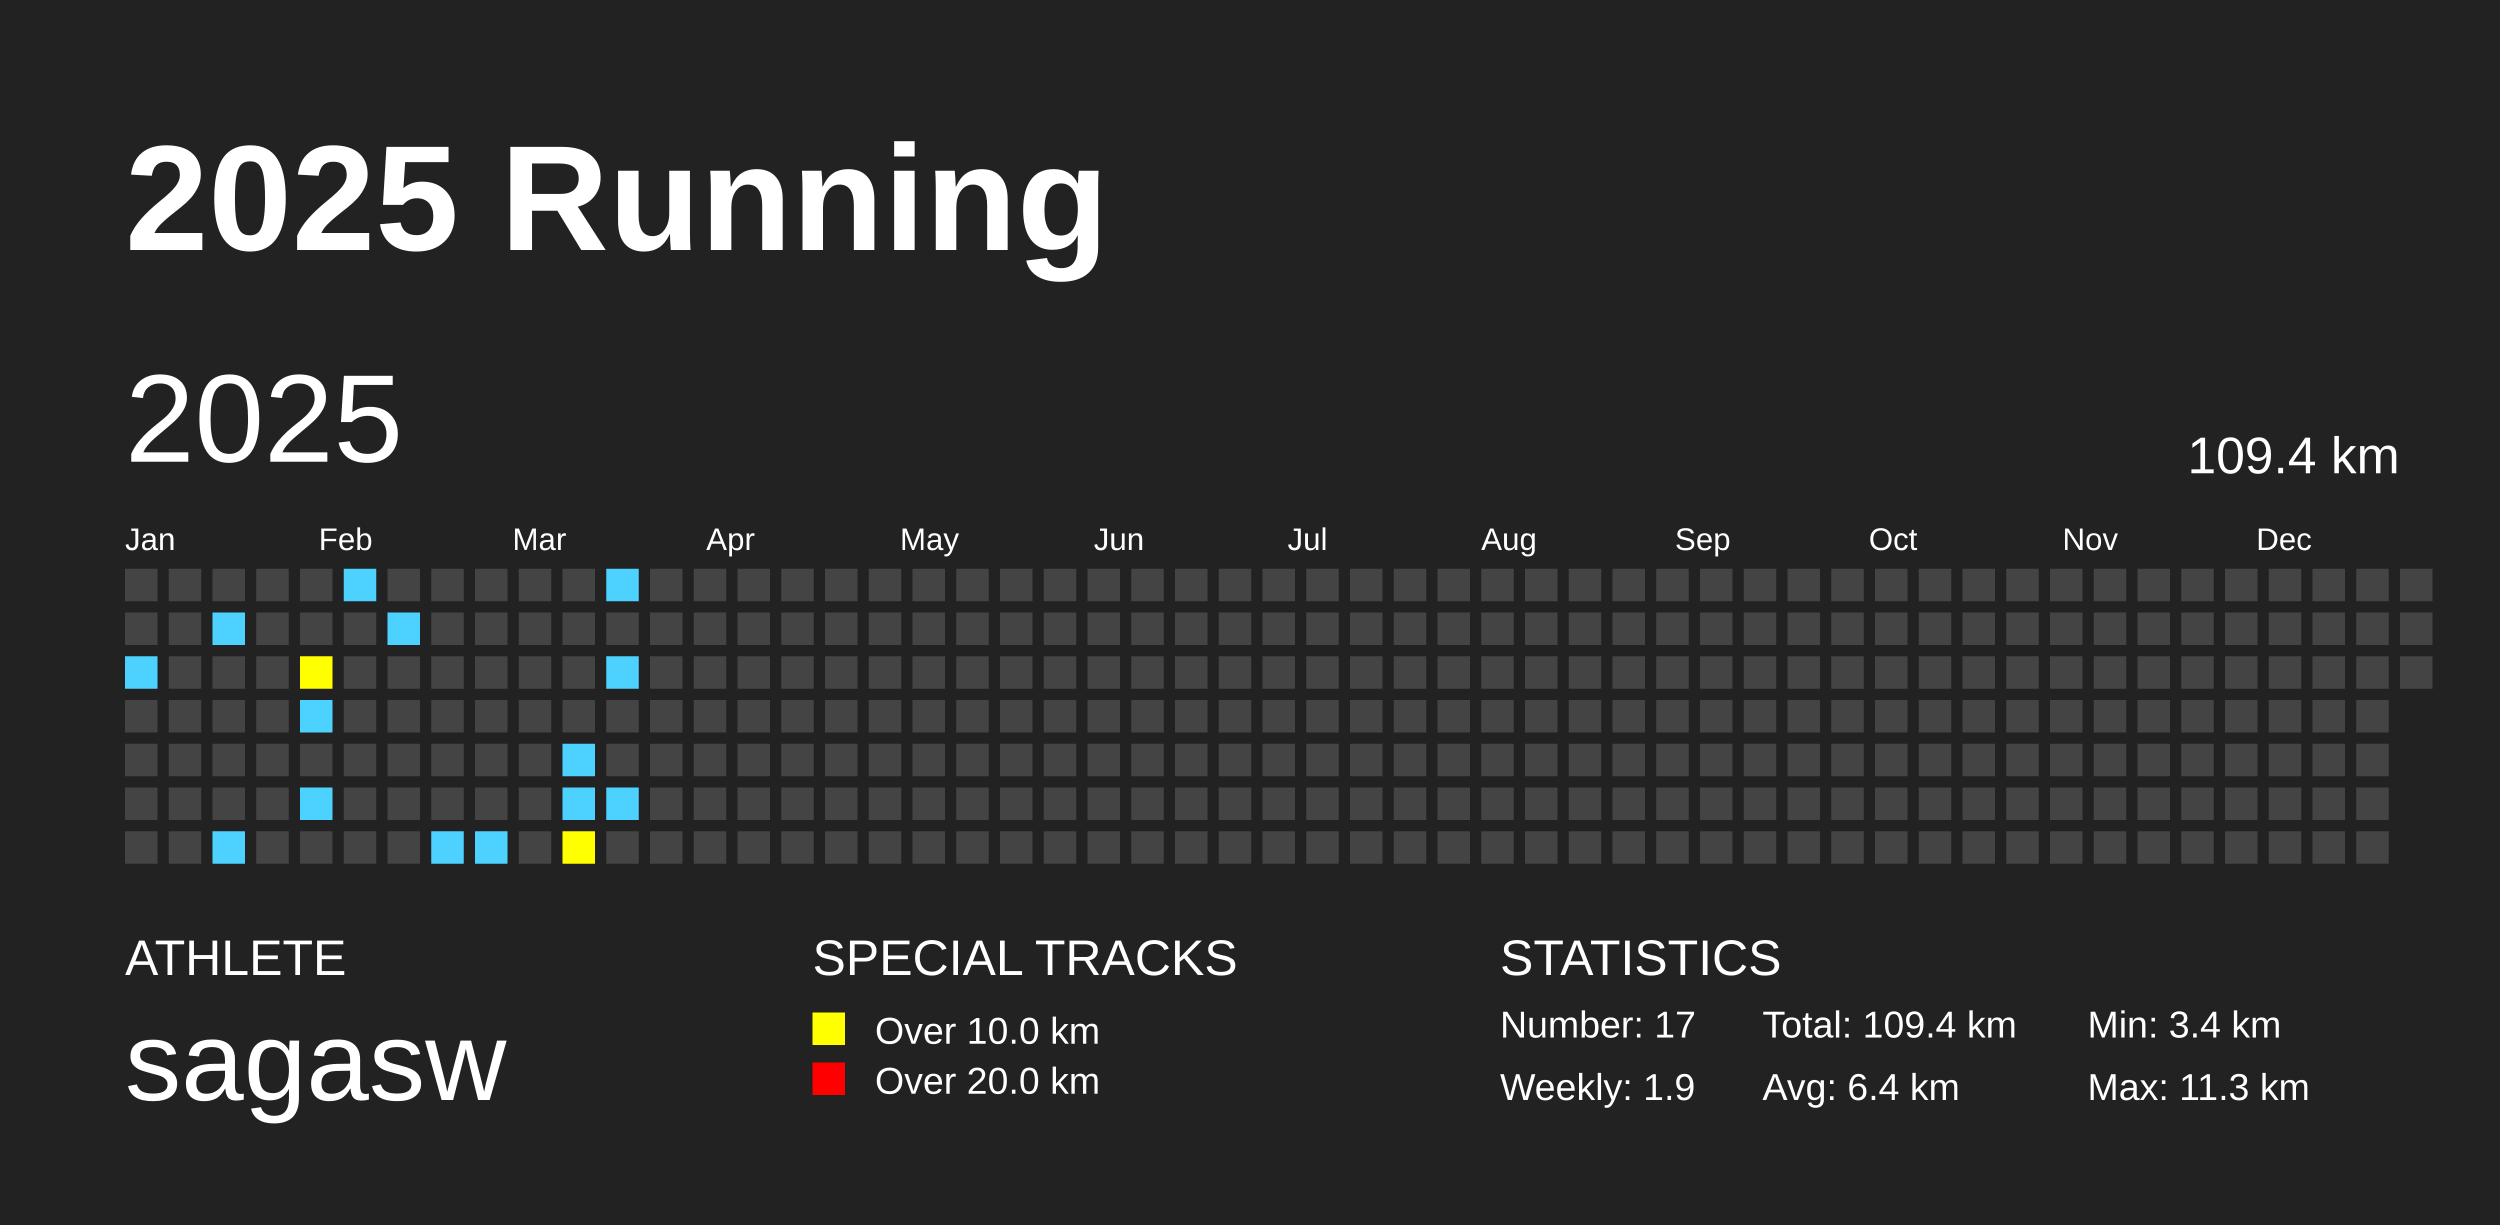
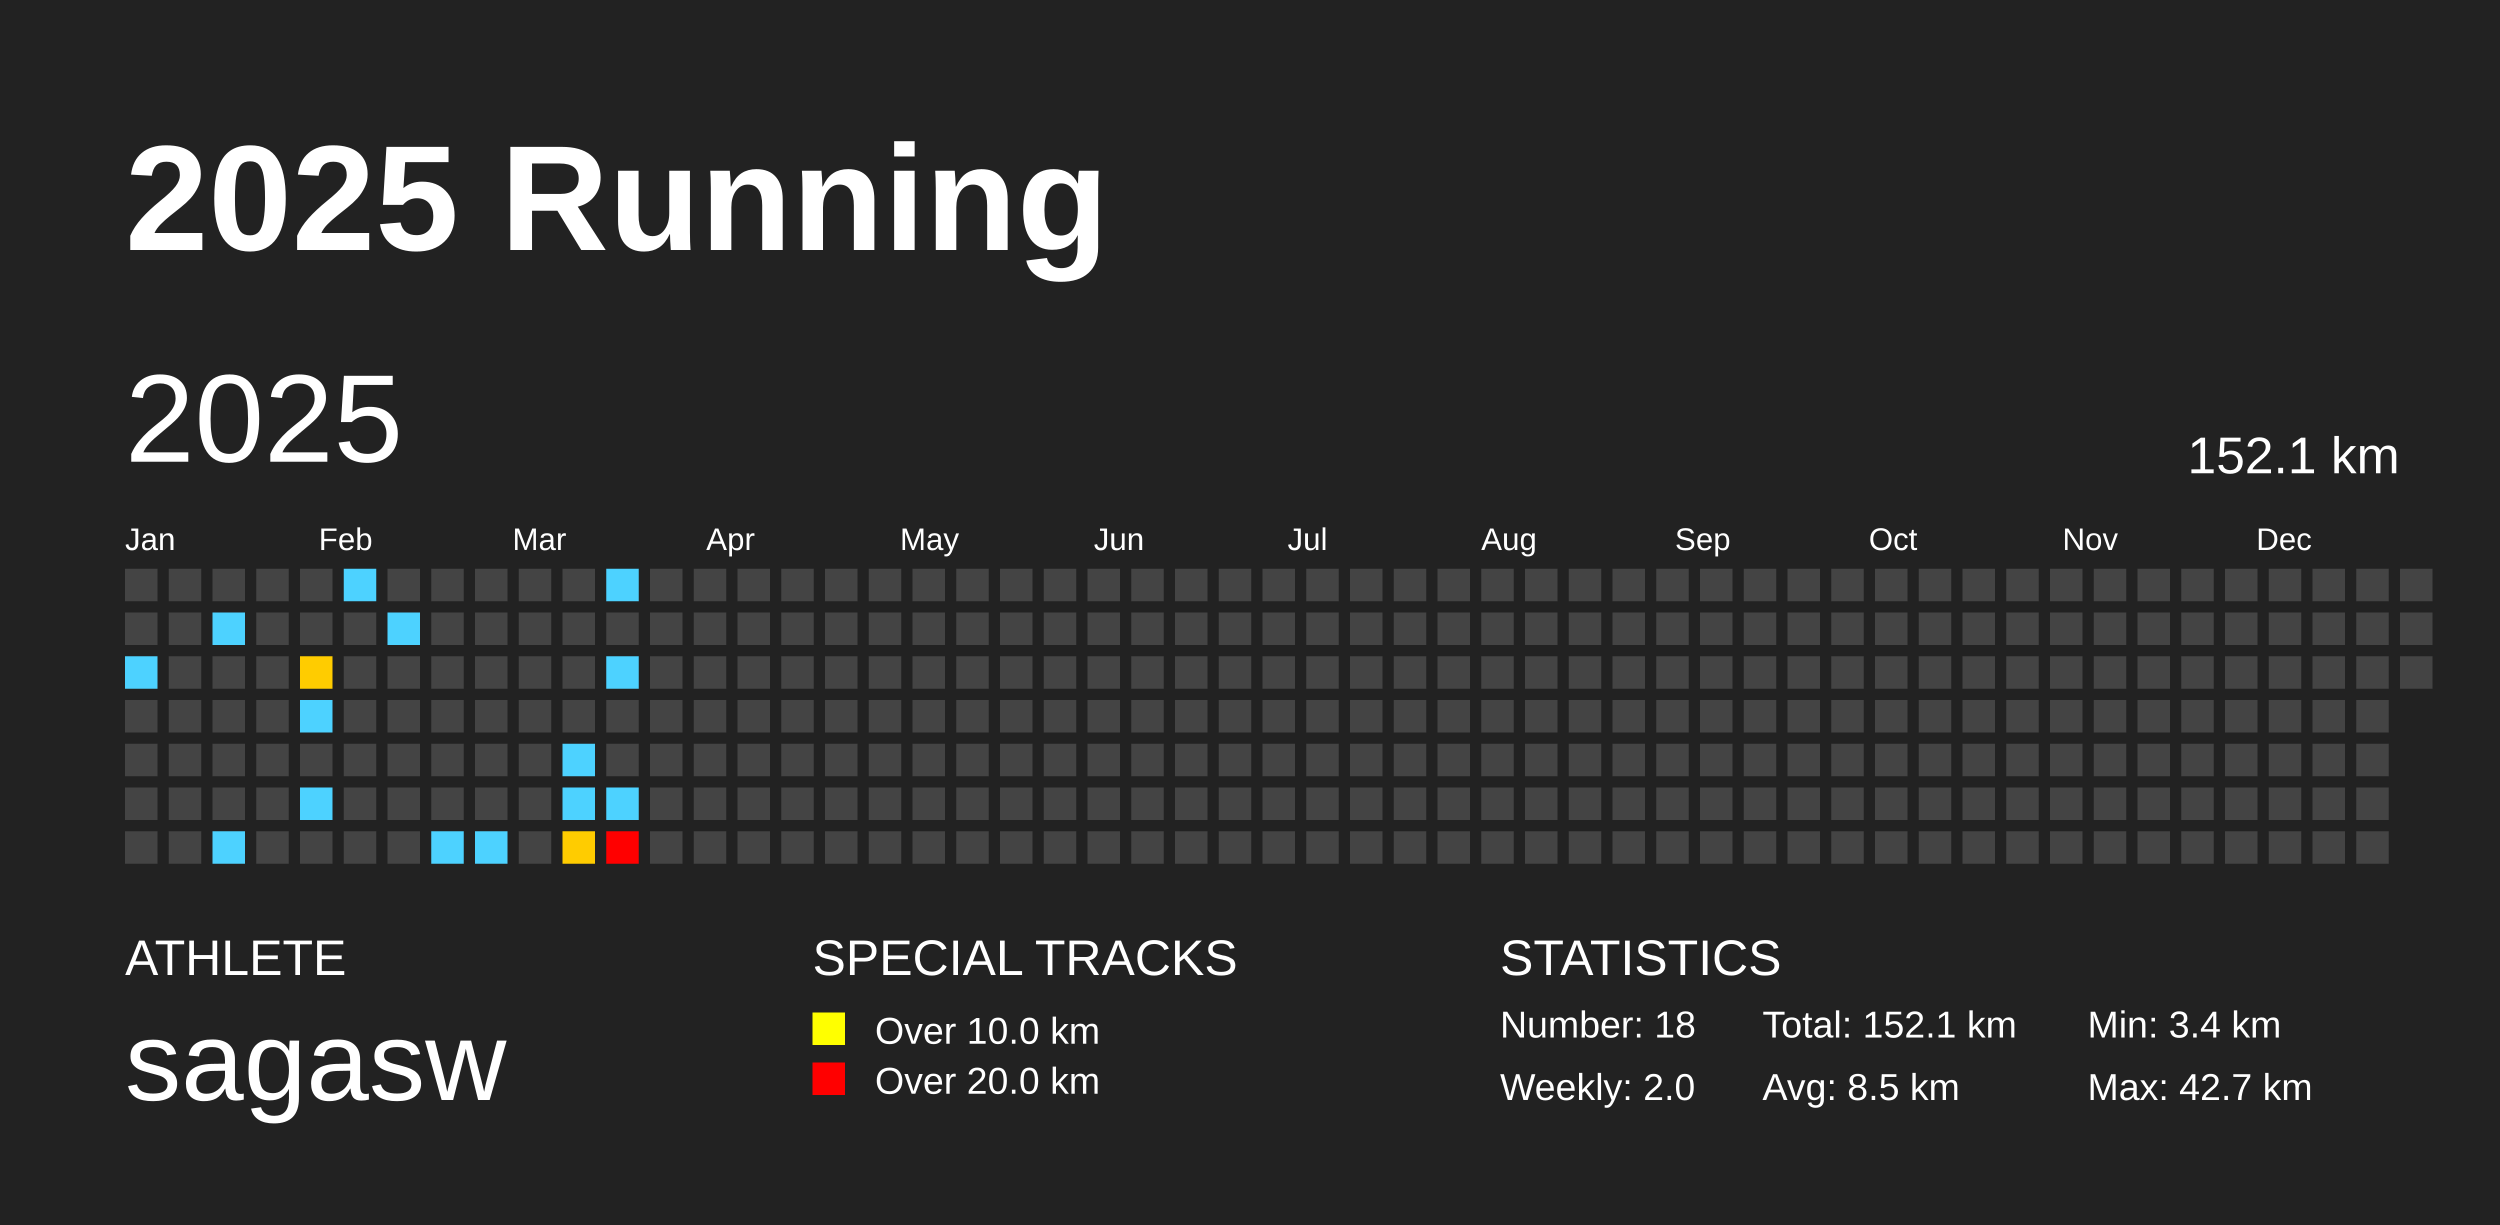
<svg xmlns="http://www.w3.org/2000/svg" baseProfile="full" height="98mm" version="1.1" viewBox="0,0,200,98" width="200mm">
  <defs />
  <rect fill="#222222" height="98" width="200" x="0" y="0" />
  <text fill="#FFFFFF" style="font-size:12px; font-family:Arial; font-weight:bold;" x="10" y="20">2025 Running</text>
  <text fill="#FFFFFF" style="font-size:4px; font-family:Arial" x="10" y="78">ATHLETE</text>
  <text fill="#FFFFFF" style="font-size:9px; font-family:Arial" x="10" y="88">sagasw</text>
  <text fill="#FFFFFF" style="font-size:4px; font-family:Arial" x="65" y="78">SPECIAL TRACKS</text>
  <rect fill="yellow" height="2.6" width="2.6" x="65" y="81" />
  <text fill="#FFFFFF" style="font-size:3px; font-family:Arial" x="70" y="83.5">Over 10.0 km</text>
  <rect fill="red" height="2.6" width="2.6" x="65" y="85" />
  <text fill="#FFFFFF" style="font-size:3px; font-family:Arial" x="70" y="87.5">Over 20.0 km</text>
  <text fill="#FFFFFF" style="font-size:4px; font-family:Arial" x="120" y="78">STATISTICS</text>
-   <text fill="#FFFFFF" style="font-size:3px; font-family:Arial" x="120" y="83">Number: 17</text>
-   <text fill="#FFFFFF" style="font-size:3px; font-family:Arial" x="120" y="88">Weekly: 1.9</text>
-   <text fill="#FFFFFF" style="font-size:3px; font-family:Arial" x="141" y="83">Total: 109.4 km</text>
-   <text fill="#FFFFFF" style="font-size:3px; font-family:Arial" x="141" y="88">Avg: 6.4 km</text>
+   <text fill="#FFFFFF" style="font-size:3px; font-family:Arial" x="120" y="83">Number: 18</text>
+   <text fill="#FFFFFF" style="font-size:3px; font-family:Arial" x="120" y="88">Weekly: 2.0</text>
+   <text fill="#FFFFFF" style="font-size:3px; font-family:Arial" x="141" y="83">Total: 152.1 km</text>
+   <text fill="#FFFFFF" style="font-size:3px; font-family:Arial" x="141" y="88">Avg: 8.5 km</text>
  <text fill="#FFFFFF" style="font-size:3px; font-family:Arial" x="167" y="83">Min: 3.4 km</text>
-   <text fill="#FFFFFF" style="font-size:3px; font-family:Arial" x="167" y="88">Max: 11.3 km</text>
+   <text fill="#FFFFFF" style="font-size:3px; font-family:Arial" x="167" y="88">Max: 42.7 km</text>
  <text dominant-baseline="hanging" fill="#FFFFFF" style="font-size:10.0px; font-family:Arial;" x="10" y="30">2025</text>
-   <text dominant-baseline="hanging" fill="#FFFFFF" style="font-size:4.125px; font-family:Arial;" x="175" y="35">109.4 km</text>
+   <text dominant-baseline="hanging" fill="#FFFFFF" style="font-size:4.125px; font-family:Arial;" x="175" y="35">152.1 km</text>
  <text fill="#FFFFFF" style="font-size:2.5px; font-family:Arial" x="10.0" y="44">Jan</text>
  <text fill="#FFFFFF" style="font-size:2.5px; font-family:Arial" x="25.5" y="44">Feb</text>
  <text fill="#FFFFFF" style="font-size:2.5px; font-family:Arial" x="41.0" y="44">Mar</text>
  <text fill="#FFFFFF" style="font-size:2.5px; font-family:Arial" x="56.5" y="44">Apr</text>
  <text fill="#FFFFFF" style="font-size:2.5px; font-family:Arial" x="72.0" y="44">May</text>
  <text fill="#FFFFFF" style="font-size:2.5px; font-family:Arial" x="87.5" y="44">Jun</text>
  <text fill="#FFFFFF" style="font-size:2.5px; font-family:Arial" x="103.0" y="44">Jul</text>
  <text fill="#FFFFFF" style="font-size:2.5px; font-family:Arial" x="118.5" y="44">Aug</text>
  <text fill="#FFFFFF" style="font-size:2.5px; font-family:Arial" x="134.0" y="44">Sep</text>
  <text fill="#FFFFFF" style="font-size:2.5px; font-family:Arial" x="149.5" y="44">Oct</text>
  <text fill="#FFFFFF" style="font-size:2.5px; font-family:Arial" x="165.0" y="44">Nov</text>
  <text fill="#FFFFFF" style="font-size:2.5px; font-family:Arial" x="180.5" y="44">Dec</text>
  <rect fill="#444444" height="2.6" width="2.6" x="10.0" y="45.5" />
  <rect fill="#444444" height="2.6" width="2.6" x="10.0" y="49.0" />
-   <rect fill="#4DD2FF" height="2.6" width="2.6" x="10.0" y="52.5" />
+   <rect fill="#4dd2ff" height="2.6" width="2.6" x="10.0" y="52.5" />
  <rect fill="#444444" height="2.6" width="2.6" x="10.0" y="56.0" />
  <rect fill="#444444" height="2.6" width="2.6" x="10.0" y="59.5" />
  <rect fill="#444444" height="2.6" width="2.6" x="10.0" y="63.0" />
  <rect fill="#444444" height="2.6" width="2.6" x="10.0" y="66.5" />
  <rect fill="#444444" height="2.6" width="2.6" x="13.5" y="45.5" />
  <rect fill="#444444" height="2.6" width="2.6" x="13.5" y="49.0" />
  <rect fill="#444444" height="2.6" width="2.6" x="13.5" y="52.5" />
  <rect fill="#444444" height="2.6" width="2.6" x="13.5" y="56.0" />
  <rect fill="#444444" height="2.6" width="2.6" x="13.5" y="59.5" />
  <rect fill="#444444" height="2.6" width="2.6" x="13.5" y="63.0" />
  <rect fill="#444444" height="2.6" width="2.6" x="13.5" y="66.5" />
  <rect fill="#444444" height="2.6" width="2.6" x="17.0" y="45.5" />
-   <rect fill="#4DD2FF" height="2.6" width="2.6" x="17.0" y="49.0" />
+   <rect fill="#4dd2ff" height="2.6" width="2.6" x="17.0" y="49.0" />
  <rect fill="#444444" height="2.6" width="2.6" x="17.0" y="52.5" />
  <rect fill="#444444" height="2.6" width="2.6" x="17.0" y="56.0" />
  <rect fill="#444444" height="2.6" width="2.6" x="17.0" y="59.5" />
  <rect fill="#444444" height="2.6" width="2.6" x="17.0" y="63.0" />
-   <rect fill="#4DD2FF" height="2.6" width="2.6" x="17.0" y="66.5" />
+   <rect fill="#4dd2ff" height="2.6" width="2.6" x="17.0" y="66.5" />
  <rect fill="#444444" height="2.6" width="2.6" x="20.5" y="45.5" />
  <rect fill="#444444" height="2.6" width="2.6" x="20.5" y="49.0" />
  <rect fill="#444444" height="2.6" width="2.6" x="20.5" y="52.5" />
  <rect fill="#444444" height="2.6" width="2.6" x="20.5" y="56.0" />
  <rect fill="#444444" height="2.6" width="2.6" x="20.5" y="59.5" />
  <rect fill="#444444" height="2.6" width="2.6" x="20.5" y="63.0" />
  <rect fill="#444444" height="2.6" width="2.6" x="20.5" y="66.5" />
  <rect fill="#444444" height="2.6" width="2.6" x="24.0" y="45.5" />
  <rect fill="#444444" height="2.6" width="2.6" x="24.0" y="49.0" />
-   <rect fill="yellow" height="2.6" width="2.6" x="24.0" y="52.5" />
-   <rect fill="#4DD2FF" height="2.6" width="2.6" x="24.0" y="56.0" />
+   <rect fill="#ffcc00" height="2.6" width="2.6" x="24.0" y="52.5" />
+   <rect fill="#4dd2ff" height="2.6" width="2.6" x="24.0" y="56.0" />
  <rect fill="#444444" height="2.6" width="2.6" x="24.0" y="59.5" />
-   <rect fill="#4DD2FF" height="2.6" width="2.6" x="24.0" y="63.0" />
+   <rect fill="#4dd2ff" height="2.6" width="2.6" x="24.0" y="63.0" />
  <rect fill="#444444" height="2.6" width="2.6" x="24.0" y="66.5" />
-   <rect fill="#4DD2FF" height="2.6" width="2.6" x="27.5" y="45.5" />
+   <rect fill="#4dd2ff" height="2.6" width="2.6" x="27.5" y="45.5" />
  <rect fill="#444444" height="2.6" width="2.6" x="27.5" y="49.0" />
  <rect fill="#444444" height="2.6" width="2.6" x="27.5" y="52.5" />
  <rect fill="#444444" height="2.6" width="2.6" x="27.5" y="56.0" />
  <rect fill="#444444" height="2.6" width="2.6" x="27.5" y="59.5" />
  <rect fill="#444444" height="2.6" width="2.6" x="27.5" y="63.0" />
  <rect fill="#444444" height="2.6" width="2.6" x="27.5" y="66.5" />
  <rect fill="#444444" height="2.6" width="2.6" x="31.0" y="45.5" />
-   <rect fill="#4DD2FF" height="2.6" width="2.6" x="31.0" y="49.0" />
+   <rect fill="#4dd2ff" height="2.6" width="2.6" x="31.0" y="49.0" />
  <rect fill="#444444" height="2.6" width="2.6" x="31.0" y="52.5" />
  <rect fill="#444444" height="2.6" width="2.6" x="31.0" y="56.0" />
  <rect fill="#444444" height="2.6" width="2.6" x="31.0" y="59.5" />
  <rect fill="#444444" height="2.6" width="2.6" x="31.0" y="63.0" />
  <rect fill="#444444" height="2.6" width="2.6" x="31.0" y="66.5" />
  <rect fill="#444444" height="2.6" width="2.6" x="34.5" y="45.5" />
  <rect fill="#444444" height="2.6" width="2.6" x="34.5" y="49.0" />
  <rect fill="#444444" height="2.6" width="2.6" x="34.5" y="52.5" />
  <rect fill="#444444" height="2.6" width="2.6" x="34.5" y="56.0" />
  <rect fill="#444444" height="2.6" width="2.6" x="34.5" y="59.5" />
  <rect fill="#444444" height="2.6" width="2.6" x="34.5" y="63.0" />
-   <rect fill="#4DD2FF" height="2.6" width="2.6" x="34.5" y="66.5" />
+   <rect fill="#4dd2ff" height="2.6" width="2.6" x="34.5" y="66.5" />
  <rect fill="#444444" height="2.6" width="2.6" x="38.0" y="45.5" />
  <rect fill="#444444" height="2.6" width="2.6" x="38.0" y="49.0" />
  <rect fill="#444444" height="2.6" width="2.6" x="38.0" y="52.5" />
  <rect fill="#444444" height="2.6" width="2.6" x="38.0" y="56.0" />
  <rect fill="#444444" height="2.6" width="2.6" x="38.0" y="59.5" />
  <rect fill="#444444" height="2.6" width="2.6" x="38.0" y="63.0" />
-   <rect fill="#4DD2FF" height="2.6" width="2.6" x="38.0" y="66.5" />
+   <rect fill="#4dd2ff" height="2.6" width="2.6" x="38.0" y="66.5" />
  <rect fill="#444444" height="2.6" width="2.6" x="41.5" y="45.5" />
  <rect fill="#444444" height="2.6" width="2.6" x="41.5" y="49.0" />
  <rect fill="#444444" height="2.6" width="2.6" x="41.5" y="52.5" />
  <rect fill="#444444" height="2.6" width="2.6" x="41.5" y="56.0" />
  <rect fill="#444444" height="2.6" width="2.6" x="41.5" y="59.5" />
  <rect fill="#444444" height="2.6" width="2.6" x="41.5" y="63.0" />
  <rect fill="#444444" height="2.6" width="2.6" x="41.5" y="66.5" />
  <rect fill="#444444" height="2.6" width="2.6" x="45.0" y="45.5" />
  <rect fill="#444444" height="2.6" width="2.6" x="45.0" y="49.0" />
  <rect fill="#444444" height="2.6" width="2.6" x="45.0" y="52.5" />
  <rect fill="#444444" height="2.6" width="2.6" x="45.0" y="56.0" />
-   <rect fill="#4DD2FF" height="2.6" width="2.6" x="45.0" y="59.5" />
-   <rect fill="#4DD2FF" height="2.6" width="2.6" x="45.0" y="63.0" />
-   <rect fill="yellow" height="2.6" width="2.6" x="45.0" y="66.5" />
-   <rect fill="#4DD2FF" height="2.6" width="2.6" x="48.5" y="45.5" />
+   <rect fill="#4dd2ff" height="2.6" width="2.6" x="45.0" y="59.5" />
+   <rect fill="#4dd2ff" height="2.6" width="2.6" x="45.0" y="63.0" />
+   <rect fill="#ffcc00" height="2.6" width="2.6" x="45.0" y="66.5" />
+   <rect fill="#4dd2ff" height="2.6" width="2.6" x="48.5" y="45.5" />
  <rect fill="#444444" height="2.6" width="2.6" x="48.5" y="49.0" />
-   <rect fill="#4DD2FF" height="2.6" width="2.6" x="48.5" y="52.5" />
+   <rect fill="#4dd2ff" height="2.6" width="2.6" x="48.5" y="52.5" />
  <rect fill="#444444" height="2.6" width="2.6" x="48.5" y="56.0" />
  <rect fill="#444444" height="2.6" width="2.6" x="48.5" y="59.5" />
-   <rect fill="#4DD2FF" height="2.6" width="2.6" x="48.5" y="63.0" />
-   <rect fill="#444444" height="2.6" width="2.6" x="48.5" y="66.5" />
+   <rect fill="#4dd2ff" height="2.6" width="2.6" x="48.5" y="63.0" />
+   <rect fill="red" height="2.6" width="2.6" x="48.5" y="66.5" />
  <rect fill="#444444" height="2.6" width="2.6" x="52.0" y="45.5" />
  <rect fill="#444444" height="2.6" width="2.6" x="52.0" y="49.0" />
  <rect fill="#444444" height="2.6" width="2.6" x="52.0" y="52.5" />
  <rect fill="#444444" height="2.6" width="2.6" x="52.0" y="56.0" />
  <rect fill="#444444" height="2.6" width="2.6" x="52.0" y="59.5" />
  <rect fill="#444444" height="2.6" width="2.6" x="52.0" y="63.0" />
  <rect fill="#444444" height="2.6" width="2.6" x="52.0" y="66.5" />
  <rect fill="#444444" height="2.6" width="2.6" x="55.5" y="45.5" />
  <rect fill="#444444" height="2.6" width="2.6" x="55.5" y="49.0" />
  <rect fill="#444444" height="2.6" width="2.6" x="55.5" y="52.5" />
  <rect fill="#444444" height="2.6" width="2.6" x="55.5" y="56.0" />
  <rect fill="#444444" height="2.6" width="2.6" x="55.5" y="59.5" />
  <rect fill="#444444" height="2.6" width="2.6" x="55.5" y="63.0" />
  <rect fill="#444444" height="2.6" width="2.6" x="55.5" y="66.5" />
  <rect fill="#444444" height="2.6" width="2.6" x="59.0" y="45.5" />
  <rect fill="#444444" height="2.6" width="2.6" x="59.0" y="49.0" />
  <rect fill="#444444" height="2.6" width="2.6" x="59.0" y="52.5" />
  <rect fill="#444444" height="2.6" width="2.6" x="59.0" y="56.0" />
  <rect fill="#444444" height="2.6" width="2.6" x="59.0" y="59.5" />
  <rect fill="#444444" height="2.6" width="2.6" x="59.0" y="63.0" />
  <rect fill="#444444" height="2.6" width="2.6" x="59.0" y="66.5" />
  <rect fill="#444444" height="2.6" width="2.6" x="62.5" y="45.5" />
  <rect fill="#444444" height="2.6" width="2.6" x="62.5" y="49.0" />
  <rect fill="#444444" height="2.6" width="2.6" x="62.5" y="52.5" />
  <rect fill="#444444" height="2.6" width="2.6" x="62.5" y="56.0" />
  <rect fill="#444444" height="2.6" width="2.6" x="62.5" y="59.5" />
  <rect fill="#444444" height="2.6" width="2.6" x="62.5" y="63.0" />
  <rect fill="#444444" height="2.6" width="2.6" x="62.5" y="66.5" />
  <rect fill="#444444" height="2.6" width="2.6" x="66.0" y="45.5" />
  <rect fill="#444444" height="2.6" width="2.6" x="66.0" y="49.0" />
  <rect fill="#444444" height="2.6" width="2.6" x="66.0" y="52.5" />
  <rect fill="#444444" height="2.6" width="2.6" x="66.0" y="56.0" />
  <rect fill="#444444" height="2.6" width="2.6" x="66.0" y="59.5" />
  <rect fill="#444444" height="2.6" width="2.6" x="66.0" y="63.0" />
  <rect fill="#444444" height="2.6" width="2.6" x="66.0" y="66.5" />
  <rect fill="#444444" height="2.6" width="2.6" x="69.5" y="45.5" />
  <rect fill="#444444" height="2.6" width="2.6" x="69.5" y="49.0" />
  <rect fill="#444444" height="2.6" width="2.6" x="69.5" y="52.5" />
  <rect fill="#444444" height="2.6" width="2.6" x="69.5" y="56.0" />
  <rect fill="#444444" height="2.6" width="2.6" x="69.5" y="59.5" />
  <rect fill="#444444" height="2.6" width="2.6" x="69.5" y="63.0" />
  <rect fill="#444444" height="2.6" width="2.6" x="69.5" y="66.5" />
  <rect fill="#444444" height="2.6" width="2.6" x="73.0" y="45.5" />
  <rect fill="#444444" height="2.6" width="2.6" x="73.0" y="49.0" />
  <rect fill="#444444" height="2.6" width="2.6" x="73.0" y="52.5" />
  <rect fill="#444444" height="2.6" width="2.6" x="73.0" y="56.0" />
  <rect fill="#444444" height="2.6" width="2.6" x="73.0" y="59.5" />
  <rect fill="#444444" height="2.6" width="2.6" x="73.0" y="63.0" />
  <rect fill="#444444" height="2.6" width="2.6" x="73.0" y="66.5" />
  <rect fill="#444444" height="2.6" width="2.6" x="76.5" y="45.5" />
  <rect fill="#444444" height="2.6" width="2.6" x="76.5" y="49.0" />
  <rect fill="#444444" height="2.6" width="2.6" x="76.5" y="52.5" />
  <rect fill="#444444" height="2.6" width="2.6" x="76.5" y="56.0" />
  <rect fill="#444444" height="2.6" width="2.6" x="76.5" y="59.5" />
  <rect fill="#444444" height="2.6" width="2.6" x="76.5" y="63.0" />
  <rect fill="#444444" height="2.6" width="2.6" x="76.5" y="66.5" />
  <rect fill="#444444" height="2.6" width="2.6" x="80.0" y="45.5" />
  <rect fill="#444444" height="2.6" width="2.6" x="80.0" y="49.0" />
  <rect fill="#444444" height="2.6" width="2.6" x="80.0" y="52.5" />
  <rect fill="#444444" height="2.6" width="2.6" x="80.0" y="56.0" />
  <rect fill="#444444" height="2.6" width="2.6" x="80.0" y="59.5" />
  <rect fill="#444444" height="2.6" width="2.6" x="80.0" y="63.0" />
  <rect fill="#444444" height="2.6" width="2.6" x="80.0" y="66.5" />
  <rect fill="#444444" height="2.6" width="2.6" x="83.5" y="45.5" />
  <rect fill="#444444" height="2.6" width="2.6" x="83.5" y="49.0" />
  <rect fill="#444444" height="2.6" width="2.6" x="83.5" y="52.5" />
  <rect fill="#444444" height="2.6" width="2.6" x="83.5" y="56.0" />
  <rect fill="#444444" height="2.6" width="2.6" x="83.5" y="59.5" />
  <rect fill="#444444" height="2.6" width="2.6" x="83.5" y="63.0" />
  <rect fill="#444444" height="2.6" width="2.6" x="83.5" y="66.5" />
  <rect fill="#444444" height="2.6" width="2.6" x="87.0" y="45.5" />
  <rect fill="#444444" height="2.6" width="2.6" x="87.0" y="49.0" />
  <rect fill="#444444" height="2.6" width="2.6" x="87.0" y="52.5" />
  <rect fill="#444444" height="2.6" width="2.6" x="87.0" y="56.0" />
  <rect fill="#444444" height="2.6" width="2.6" x="87.0" y="59.5" />
  <rect fill="#444444" height="2.6" width="2.6" x="87.0" y="63.0" />
  <rect fill="#444444" height="2.6" width="2.6" x="87.0" y="66.5" />
  <rect fill="#444444" height="2.6" width="2.6" x="90.5" y="45.5" />
  <rect fill="#444444" height="2.6" width="2.6" x="90.5" y="49.0" />
  <rect fill="#444444" height="2.6" width="2.6" x="90.5" y="52.5" />
  <rect fill="#444444" height="2.6" width="2.6" x="90.5" y="56.0" />
  <rect fill="#444444" height="2.6" width="2.6" x="90.5" y="59.5" />
  <rect fill="#444444" height="2.6" width="2.6" x="90.5" y="63.0" />
  <rect fill="#444444" height="2.6" width="2.6" x="90.5" y="66.5" />
  <rect fill="#444444" height="2.6" width="2.6" x="94.0" y="45.5" />
  <rect fill="#444444" height="2.6" width="2.6" x="94.0" y="49.0" />
  <rect fill="#444444" height="2.6" width="2.6" x="94.0" y="52.5" />
  <rect fill="#444444" height="2.6" width="2.6" x="94.0" y="56.0" />
  <rect fill="#444444" height="2.6" width="2.6" x="94.0" y="59.5" />
  <rect fill="#444444" height="2.6" width="2.6" x="94.0" y="63.0" />
  <rect fill="#444444" height="2.6" width="2.6" x="94.0" y="66.5" />
  <rect fill="#444444" height="2.6" width="2.6" x="97.5" y="45.5" />
  <rect fill="#444444" height="2.6" width="2.6" x="97.5" y="49.0" />
  <rect fill="#444444" height="2.6" width="2.6" x="97.5" y="52.5" />
  <rect fill="#444444" height="2.6" width="2.6" x="97.5" y="56.0" />
  <rect fill="#444444" height="2.6" width="2.6" x="97.5" y="59.5" />
  <rect fill="#444444" height="2.6" width="2.6" x="97.5" y="63.0" />
  <rect fill="#444444" height="2.6" width="2.6" x="97.5" y="66.5" />
  <rect fill="#444444" height="2.6" width="2.6" x="101.0" y="45.5" />
  <rect fill="#444444" height="2.6" width="2.6" x="101.0" y="49.0" />
  <rect fill="#444444" height="2.6" width="2.6" x="101.0" y="52.5" />
  <rect fill="#444444" height="2.6" width="2.6" x="101.0" y="56.0" />
  <rect fill="#444444" height="2.6" width="2.6" x="101.0" y="59.5" />
  <rect fill="#444444" height="2.6" width="2.6" x="101.0" y="63.0" />
  <rect fill="#444444" height="2.6" width="2.6" x="101.0" y="66.5" />
  <rect fill="#444444" height="2.6" width="2.6" x="104.5" y="45.5" />
  <rect fill="#444444" height="2.6" width="2.6" x="104.5" y="49.0" />
  <rect fill="#444444" height="2.6" width="2.6" x="104.5" y="52.5" />
  <rect fill="#444444" height="2.6" width="2.6" x="104.5" y="56.0" />
  <rect fill="#444444" height="2.6" width="2.6" x="104.5" y="59.5" />
  <rect fill="#444444" height="2.6" width="2.6" x="104.5" y="63.0" />
  <rect fill="#444444" height="2.6" width="2.6" x="104.5" y="66.5" />
  <rect fill="#444444" height="2.6" width="2.6" x="108.0" y="45.5" />
  <rect fill="#444444" height="2.6" width="2.6" x="108.0" y="49.0" />
  <rect fill="#444444" height="2.6" width="2.6" x="108.0" y="52.5" />
  <rect fill="#444444" height="2.6" width="2.6" x="108.0" y="56.0" />
  <rect fill="#444444" height="2.6" width="2.6" x="108.0" y="59.5" />
  <rect fill="#444444" height="2.6" width="2.6" x="108.0" y="63.0" />
  <rect fill="#444444" height="2.6" width="2.6" x="108.0" y="66.5" />
  <rect fill="#444444" height="2.6" width="2.6" x="111.5" y="45.5" />
  <rect fill="#444444" height="2.6" width="2.6" x="111.5" y="49.0" />
  <rect fill="#444444" height="2.6" width="2.6" x="111.5" y="52.5" />
  <rect fill="#444444" height="2.6" width="2.6" x="111.5" y="56.0" />
  <rect fill="#444444" height="2.6" width="2.6" x="111.5" y="59.5" />
  <rect fill="#444444" height="2.6" width="2.6" x="111.5" y="63.0" />
  <rect fill="#444444" height="2.6" width="2.6" x="111.5" y="66.5" />
  <rect fill="#444444" height="2.6" width="2.6" x="115.0" y="45.5" />
  <rect fill="#444444" height="2.6" width="2.6" x="115.0" y="49.0" />
  <rect fill="#444444" height="2.6" width="2.6" x="115.0" y="52.5" />
  <rect fill="#444444" height="2.6" width="2.6" x="115.0" y="56.0" />
  <rect fill="#444444" height="2.6" width="2.6" x="115.0" y="59.5" />
  <rect fill="#444444" height="2.6" width="2.6" x="115.0" y="63.0" />
  <rect fill="#444444" height="2.6" width="2.6" x="115.0" y="66.5" />
  <rect fill="#444444" height="2.6" width="2.6" x="118.5" y="45.5" />
  <rect fill="#444444" height="2.6" width="2.6" x="118.5" y="49.0" />
  <rect fill="#444444" height="2.6" width="2.6" x="118.5" y="52.5" />
  <rect fill="#444444" height="2.6" width="2.6" x="118.5" y="56.0" />
  <rect fill="#444444" height="2.6" width="2.6" x="118.5" y="59.5" />
  <rect fill="#444444" height="2.6" width="2.6" x="118.5" y="63.0" />
  <rect fill="#444444" height="2.6" width="2.6" x="118.5" y="66.5" />
  <rect fill="#444444" height="2.6" width="2.6" x="122.0" y="45.5" />
  <rect fill="#444444" height="2.6" width="2.6" x="122.0" y="49.0" />
  <rect fill="#444444" height="2.6" width="2.6" x="122.0" y="52.5" />
  <rect fill="#444444" height="2.6" width="2.6" x="122.0" y="56.0" />
  <rect fill="#444444" height="2.6" width="2.6" x="122.0" y="59.5" />
  <rect fill="#444444" height="2.6" width="2.6" x="122.0" y="63.0" />
  <rect fill="#444444" height="2.6" width="2.6" x="122.0" y="66.5" />
  <rect fill="#444444" height="2.6" width="2.6" x="125.5" y="45.5" />
  <rect fill="#444444" height="2.6" width="2.6" x="125.5" y="49.0" />
  <rect fill="#444444" height="2.6" width="2.6" x="125.5" y="52.5" />
  <rect fill="#444444" height="2.6" width="2.6" x="125.5" y="56.0" />
  <rect fill="#444444" height="2.6" width="2.6" x="125.5" y="59.5" />
  <rect fill="#444444" height="2.6" width="2.6" x="125.5" y="63.0" />
  <rect fill="#444444" height="2.6" width="2.6" x="125.5" y="66.5" />
  <rect fill="#444444" height="2.6" width="2.6" x="129.0" y="45.5" />
  <rect fill="#444444" height="2.6" width="2.6" x="129.0" y="49.0" />
  <rect fill="#444444" height="2.6" width="2.6" x="129.0" y="52.5" />
  <rect fill="#444444" height="2.6" width="2.6" x="129.0" y="56.0" />
  <rect fill="#444444" height="2.6" width="2.6" x="129.0" y="59.5" />
  <rect fill="#444444" height="2.6" width="2.6" x="129.0" y="63.0" />
  <rect fill="#444444" height="2.6" width="2.6" x="129.0" y="66.5" />
  <rect fill="#444444" height="2.6" width="2.6" x="132.5" y="45.5" />
  <rect fill="#444444" height="2.6" width="2.6" x="132.5" y="49.0" />
  <rect fill="#444444" height="2.6" width="2.6" x="132.5" y="52.5" />
  <rect fill="#444444" height="2.6" width="2.6" x="132.5" y="56.0" />
  <rect fill="#444444" height="2.6" width="2.6" x="132.5" y="59.5" />
  <rect fill="#444444" height="2.6" width="2.6" x="132.5" y="63.0" />
  <rect fill="#444444" height="2.6" width="2.6" x="132.5" y="66.5" />
  <rect fill="#444444" height="2.6" width="2.6" x="136.0" y="45.5" />
  <rect fill="#444444" height="2.6" width="2.6" x="136.0" y="49.0" />
  <rect fill="#444444" height="2.6" width="2.6" x="136.0" y="52.5" />
  <rect fill="#444444" height="2.6" width="2.6" x="136.0" y="56.0" />
  <rect fill="#444444" height="2.6" width="2.6" x="136.0" y="59.5" />
  <rect fill="#444444" height="2.6" width="2.6" x="136.0" y="63.0" />
  <rect fill="#444444" height="2.6" width="2.6" x="136.0" y="66.5" />
  <rect fill="#444444" height="2.6" width="2.6" x="139.5" y="45.5" />
  <rect fill="#444444" height="2.6" width="2.6" x="139.5" y="49.0" />
  <rect fill="#444444" height="2.6" width="2.6" x="139.5" y="52.5" />
  <rect fill="#444444" height="2.6" width="2.6" x="139.5" y="56.0" />
  <rect fill="#444444" height="2.6" width="2.6" x="139.5" y="59.5" />
  <rect fill="#444444" height="2.6" width="2.6" x="139.5" y="63.0" />
  <rect fill="#444444" height="2.6" width="2.6" x="139.5" y="66.5" />
  <rect fill="#444444" height="2.6" width="2.6" x="143.0" y="45.5" />
  <rect fill="#444444" height="2.6" width="2.6" x="143.0" y="49.0" />
  <rect fill="#444444" height="2.6" width="2.6" x="143.0" y="52.5" />
  <rect fill="#444444" height="2.6" width="2.6" x="143.0" y="56.0" />
  <rect fill="#444444" height="2.6" width="2.6" x="143.0" y="59.5" />
  <rect fill="#444444" height="2.6" width="2.6" x="143.0" y="63.0" />
  <rect fill="#444444" height="2.6" width="2.6" x="143.0" y="66.5" />
  <rect fill="#444444" height="2.6" width="2.6" x="146.5" y="45.5" />
  <rect fill="#444444" height="2.6" width="2.6" x="146.5" y="49.0" />
  <rect fill="#444444" height="2.6" width="2.6" x="146.5" y="52.5" />
  <rect fill="#444444" height="2.6" width="2.6" x="146.5" y="56.0" />
  <rect fill="#444444" height="2.6" width="2.6" x="146.5" y="59.5" />
  <rect fill="#444444" height="2.6" width="2.6" x="146.5" y="63.0" />
  <rect fill="#444444" height="2.6" width="2.6" x="146.5" y="66.5" />
  <rect fill="#444444" height="2.6" width="2.6" x="150.0" y="45.5" />
  <rect fill="#444444" height="2.6" width="2.6" x="150.0" y="49.0" />
  <rect fill="#444444" height="2.6" width="2.6" x="150.0" y="52.5" />
  <rect fill="#444444" height="2.6" width="2.6" x="150.0" y="56.0" />
  <rect fill="#444444" height="2.6" width="2.6" x="150.0" y="59.5" />
  <rect fill="#444444" height="2.6" width="2.6" x="150.0" y="63.0" />
  <rect fill="#444444" height="2.6" width="2.6" x="150.0" y="66.5" />
  <rect fill="#444444" height="2.6" width="2.6" x="153.5" y="45.5" />
  <rect fill="#444444" height="2.6" width="2.6" x="153.5" y="49.0" />
  <rect fill="#444444" height="2.6" width="2.6" x="153.5" y="52.5" />
  <rect fill="#444444" height="2.6" width="2.6" x="153.5" y="56.0" />
  <rect fill="#444444" height="2.6" width="2.6" x="153.5" y="59.5" />
  <rect fill="#444444" height="2.6" width="2.6" x="153.5" y="63.0" />
  <rect fill="#444444" height="2.6" width="2.6" x="153.5" y="66.5" />
  <rect fill="#444444" height="2.6" width="2.6" x="157.0" y="45.5" />
  <rect fill="#444444" height="2.6" width="2.6" x="157.0" y="49.0" />
  <rect fill="#444444" height="2.6" width="2.6" x="157.0" y="52.5" />
  <rect fill="#444444" height="2.6" width="2.6" x="157.0" y="56.0" />
  <rect fill="#444444" height="2.6" width="2.6" x="157.0" y="59.5" />
  <rect fill="#444444" height="2.6" width="2.6" x="157.0" y="63.0" />
  <rect fill="#444444" height="2.6" width="2.6" x="157.0" y="66.5" />
  <rect fill="#444444" height="2.6" width="2.6" x="160.5" y="45.5" />
  <rect fill="#444444" height="2.6" width="2.6" x="160.5" y="49.0" />
  <rect fill="#444444" height="2.6" width="2.6" x="160.5" y="52.5" />
  <rect fill="#444444" height="2.6" width="2.6" x="160.5" y="56.0" />
  <rect fill="#444444" height="2.6" width="2.6" x="160.5" y="59.5" />
  <rect fill="#444444" height="2.6" width="2.6" x="160.5" y="63.0" />
  <rect fill="#444444" height="2.6" width="2.6" x="160.5" y="66.5" />
  <rect fill="#444444" height="2.6" width="2.6" x="164.0" y="45.5" />
  <rect fill="#444444" height="2.6" width="2.6" x="164.0" y="49.0" />
  <rect fill="#444444" height="2.6" width="2.6" x="164.0" y="52.5" />
  <rect fill="#444444" height="2.6" width="2.6" x="164.0" y="56.0" />
  <rect fill="#444444" height="2.6" width="2.6" x="164.0" y="59.5" />
  <rect fill="#444444" height="2.6" width="2.6" x="164.0" y="63.0" />
  <rect fill="#444444" height="2.6" width="2.6" x="164.0" y="66.5" />
  <rect fill="#444444" height="2.6" width="2.6" x="167.5" y="45.5" />
  <rect fill="#444444" height="2.6" width="2.6" x="167.5" y="49.0" />
  <rect fill="#444444" height="2.6" width="2.6" x="167.5" y="52.5" />
  <rect fill="#444444" height="2.6" width="2.6" x="167.5" y="56.0" />
  <rect fill="#444444" height="2.6" width="2.6" x="167.5" y="59.5" />
  <rect fill="#444444" height="2.6" width="2.6" x="167.5" y="63.0" />
  <rect fill="#444444" height="2.6" width="2.6" x="167.5" y="66.5" />
  <rect fill="#444444" height="2.6" width="2.6" x="171.0" y="45.5" />
  <rect fill="#444444" height="2.6" width="2.6" x="171.0" y="49.0" />
  <rect fill="#444444" height="2.6" width="2.6" x="171.0" y="52.5" />
  <rect fill="#444444" height="2.6" width="2.6" x="171.0" y="56.0" />
  <rect fill="#444444" height="2.6" width="2.6" x="171.0" y="59.5" />
  <rect fill="#444444" height="2.6" width="2.6" x="171.0" y="63.0" />
  <rect fill="#444444" height="2.6" width="2.6" x="171.0" y="66.5" />
  <rect fill="#444444" height="2.6" width="2.6" x="174.5" y="45.5" />
  <rect fill="#444444" height="2.6" width="2.6" x="174.5" y="49.0" />
  <rect fill="#444444" height="2.6" width="2.6" x="174.5" y="52.5" />
  <rect fill="#444444" height="2.6" width="2.6" x="174.5" y="56.0" />
  <rect fill="#444444" height="2.6" width="2.6" x="174.5" y="59.5" />
  <rect fill="#444444" height="2.6" width="2.6" x="174.5" y="63.0" />
  <rect fill="#444444" height="2.6" width="2.6" x="174.5" y="66.5" />
  <rect fill="#444444" height="2.6" width="2.6" x="178.0" y="45.5" />
  <rect fill="#444444" height="2.6" width="2.6" x="178.0" y="49.0" />
  <rect fill="#444444" height="2.6" width="2.6" x="178.0" y="52.5" />
  <rect fill="#444444" height="2.6" width="2.6" x="178.0" y="56.0" />
  <rect fill="#444444" height="2.6" width="2.6" x="178.0" y="59.5" />
  <rect fill="#444444" height="2.6" width="2.6" x="178.0" y="63.0" />
  <rect fill="#444444" height="2.6" width="2.6" x="178.0" y="66.5" />
  <rect fill="#444444" height="2.6" width="2.6" x="181.5" y="45.5" />
  <rect fill="#444444" height="2.6" width="2.6" x="181.5" y="49.0" />
  <rect fill="#444444" height="2.6" width="2.6" x="181.5" y="52.5" />
  <rect fill="#444444" height="2.6" width="2.6" x="181.5" y="56.0" />
  <rect fill="#444444" height="2.6" width="2.6" x="181.5" y="59.5" />
  <rect fill="#444444" height="2.6" width="2.6" x="181.5" y="63.0" />
  <rect fill="#444444" height="2.6" width="2.6" x="181.5" y="66.5" />
  <rect fill="#444444" height="2.6" width="2.6" x="185.0" y="45.5" />
  <rect fill="#444444" height="2.6" width="2.6" x="185.0" y="49.0" />
  <rect fill="#444444" height="2.6" width="2.6" x="185.0" y="52.5" />
  <rect fill="#444444" height="2.6" width="2.6" x="185.0" y="56.0" />
  <rect fill="#444444" height="2.6" width="2.6" x="185.0" y="59.5" />
  <rect fill="#444444" height="2.6" width="2.6" x="185.0" y="63.0" />
  <rect fill="#444444" height="2.6" width="2.6" x="185.0" y="66.5" />
  <rect fill="#444444" height="2.6" width="2.6" x="188.5" y="45.5" />
  <rect fill="#444444" height="2.6" width="2.6" x="188.5" y="49.0" />
  <rect fill="#444444" height="2.6" width="2.6" x="188.5" y="52.5" />
  <rect fill="#444444" height="2.6" width="2.6" x="188.5" y="56.0" />
  <rect fill="#444444" height="2.6" width="2.6" x="188.5" y="59.5" />
  <rect fill="#444444" height="2.6" width="2.6" x="188.5" y="63.0" />
  <rect fill="#444444" height="2.6" width="2.6" x="188.5" y="66.5" />
  <rect fill="#444444" height="2.6" width="2.6" x="192.0" y="45.5" />
  <rect fill="#444444" height="2.6" width="2.6" x="192.0" y="49.0" />
  <rect fill="#444444" height="2.6" width="2.6" x="192.0" y="52.5" />
</svg>
